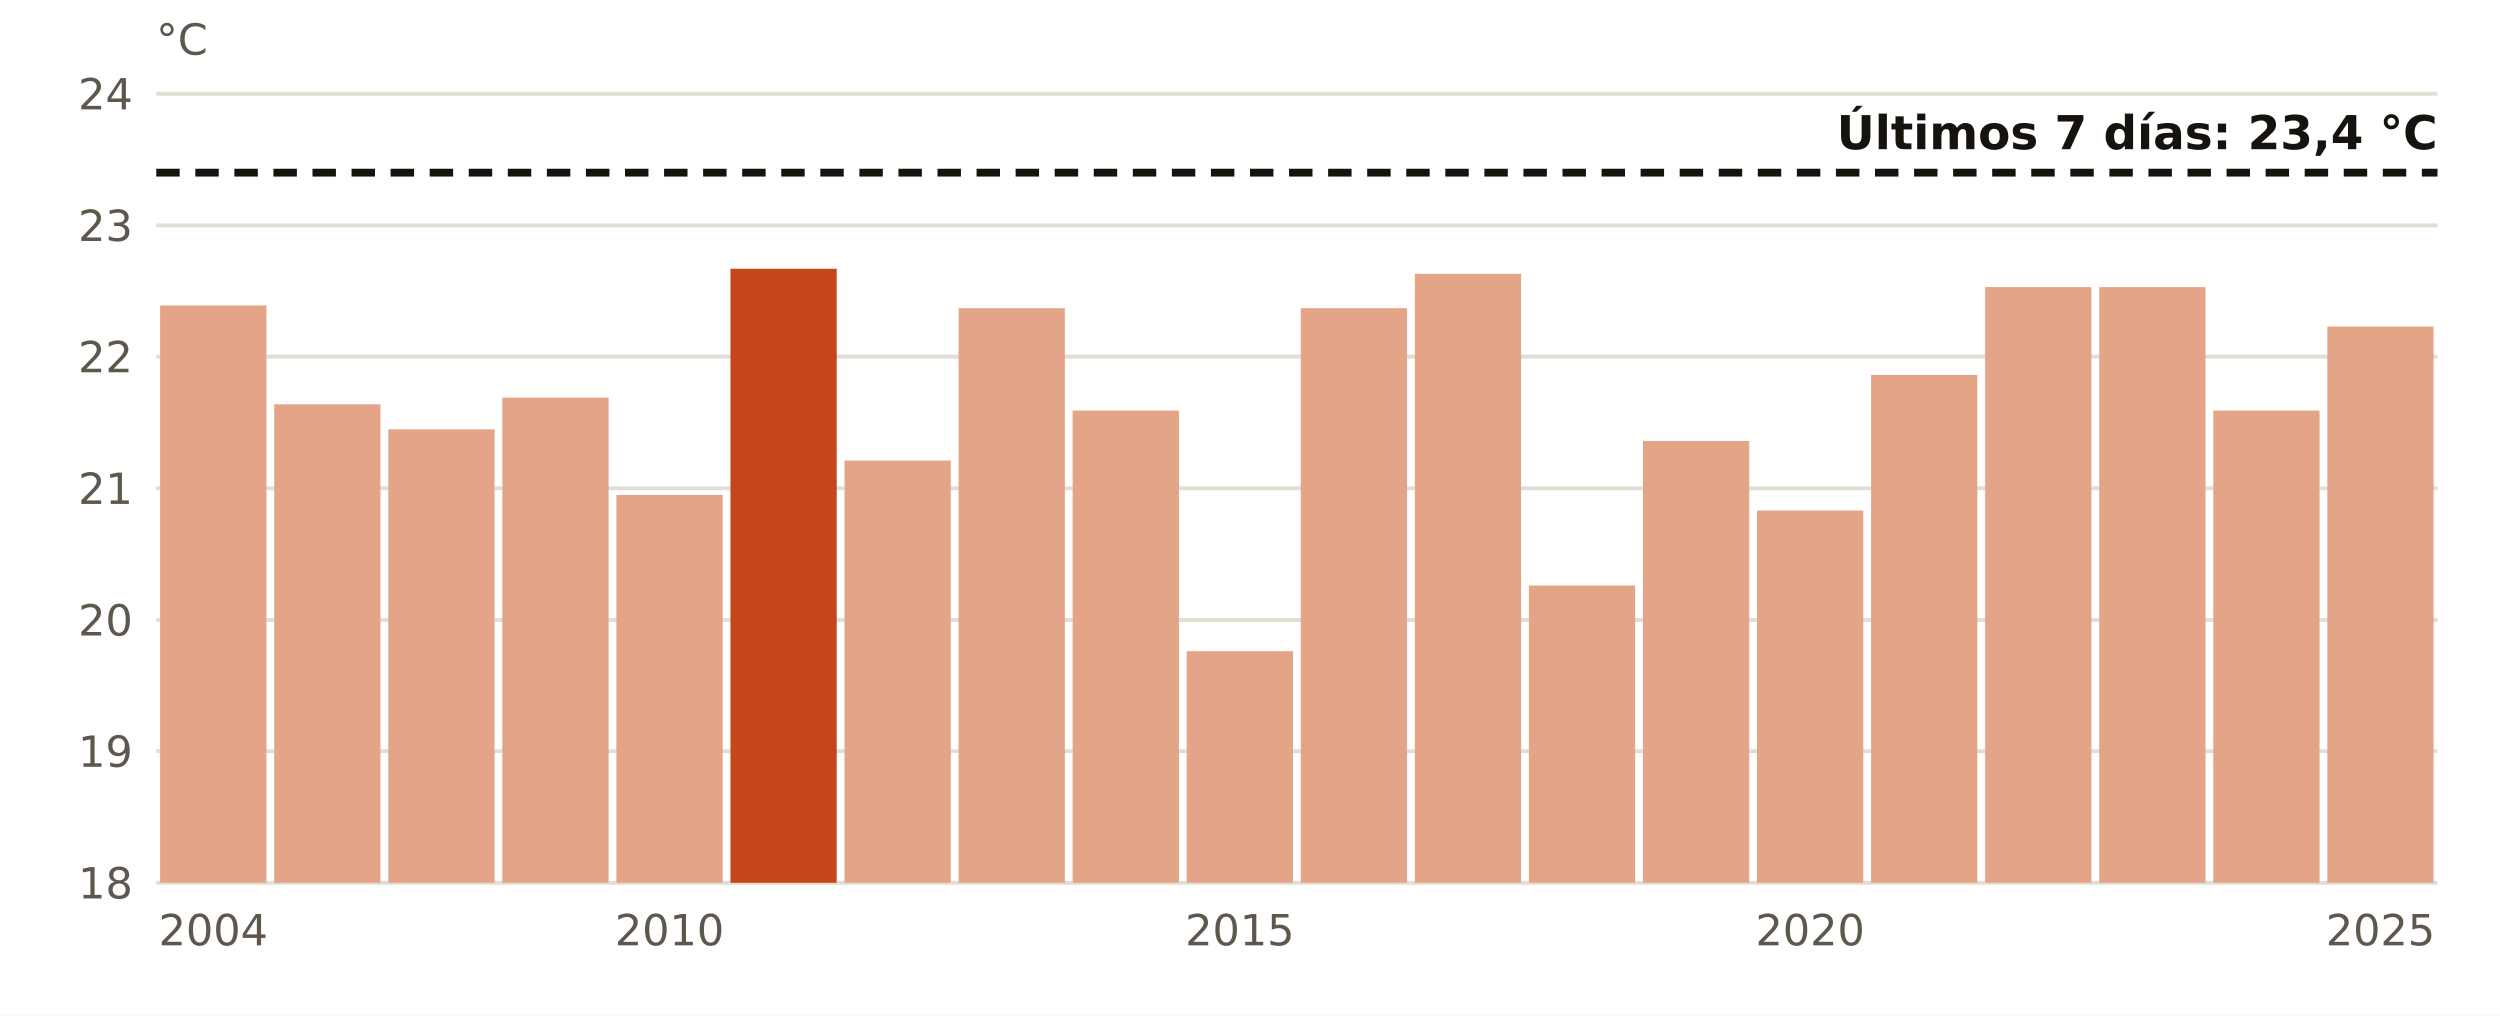
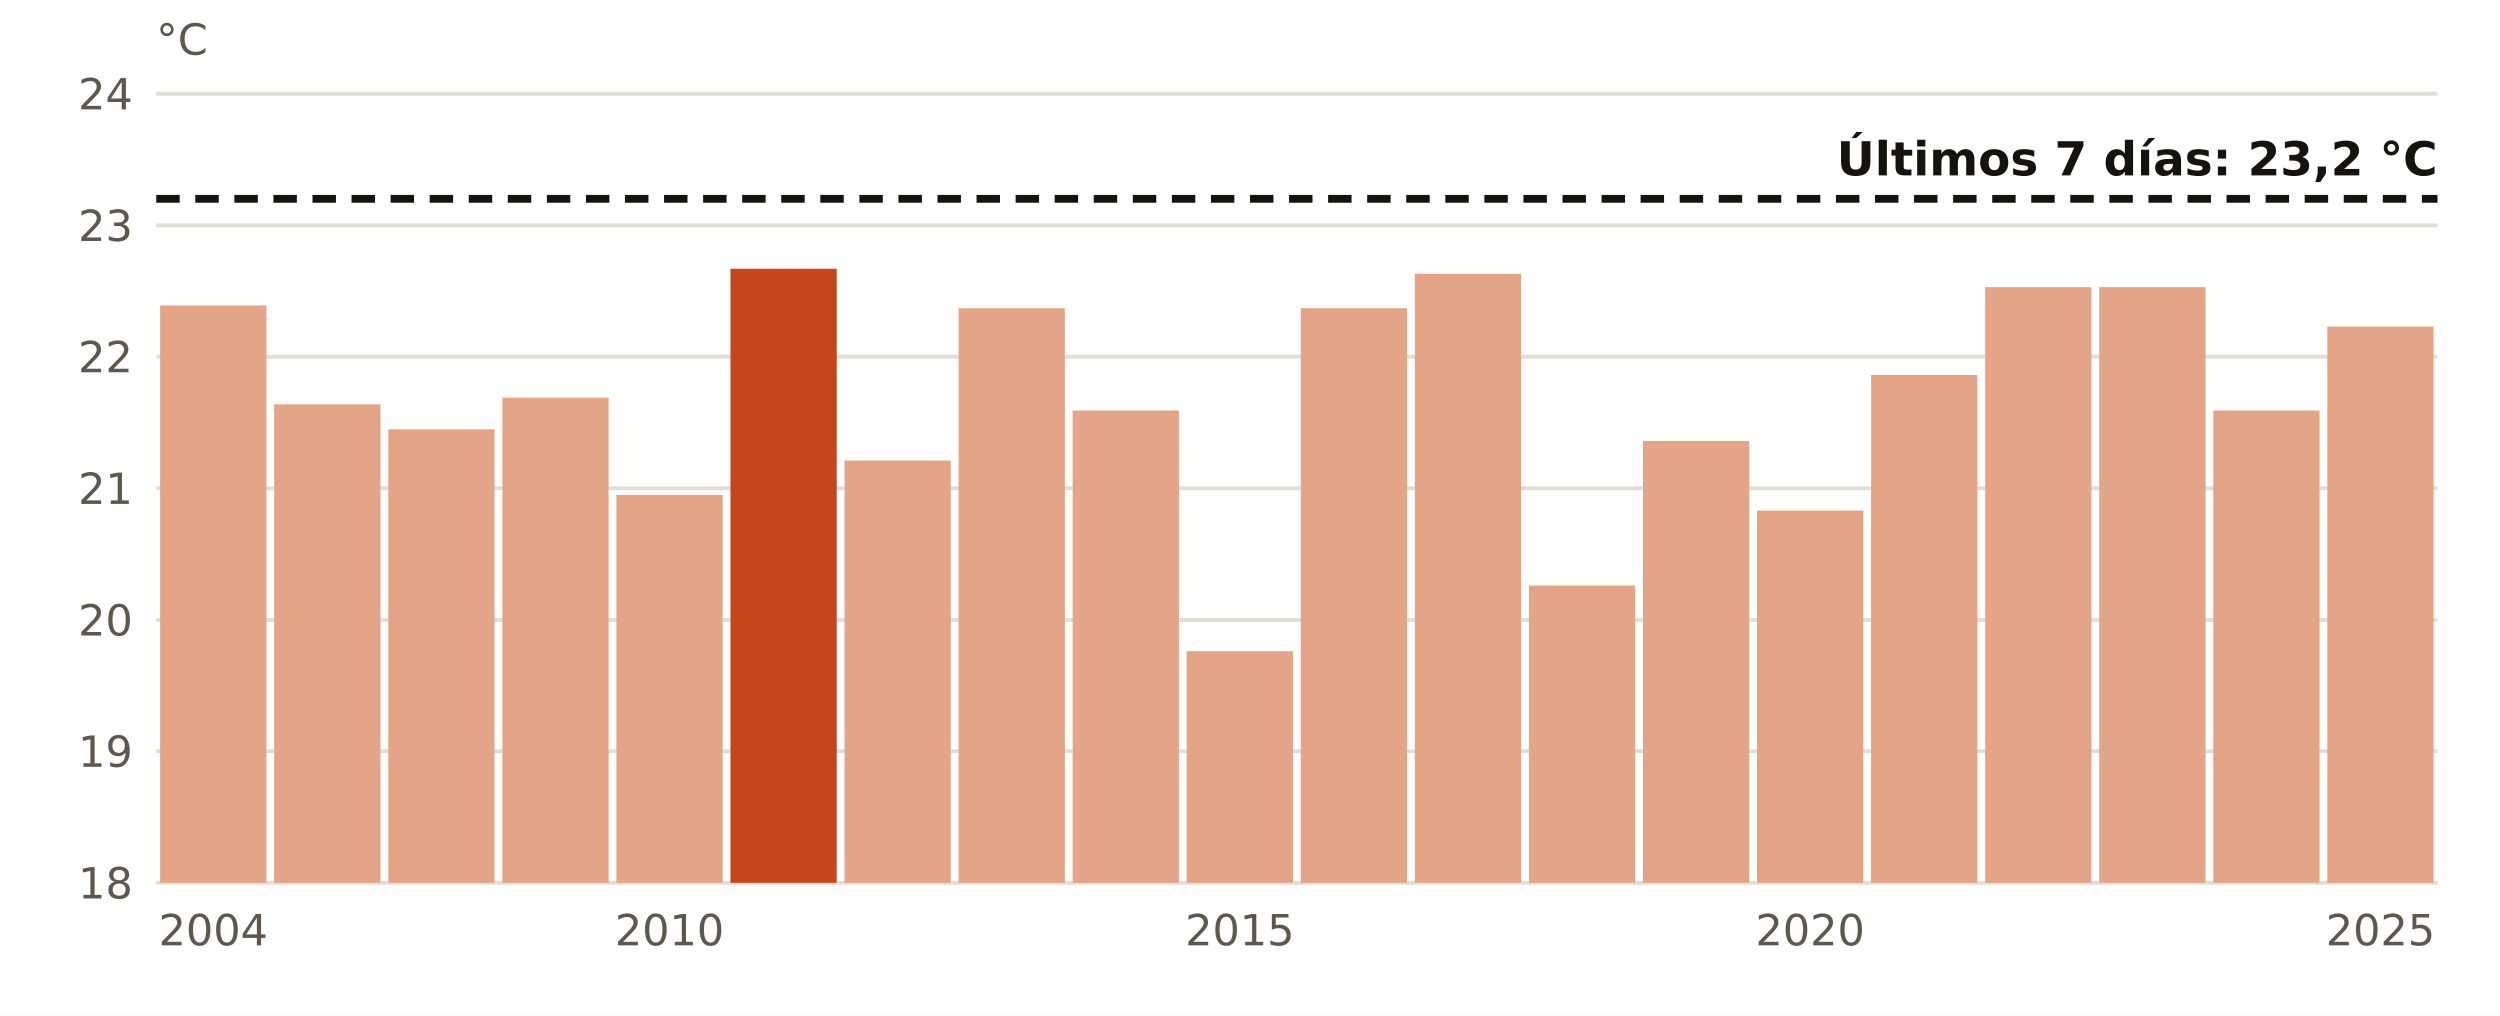
<svg xmlns="http://www.w3.org/2000/svg" viewBox="0 0 640 260" width="640" height="260" role="img" aria-label="El agua en Barcelona en octubre, año a año">
  <rect width="640" height="260" fill="#FFFFFF" />
  <line x1="40" x2="624" y1="226.0" y2="226.0" stroke="#E3DED5" stroke-width="1" />
  <text x="34.0" y="230.0" font-size="11" fill="#5E574E" text-anchor="end" font-weight="400" font-family="Public Sans, DejaVu Sans, Arial, sans-serif">18</text>
  <line x1="40" x2="624" y1="192.3" y2="192.3" stroke="#E3DED5" stroke-width="1" />
  <text x="34.0" y="196.3" font-size="11" fill="#5E574E" text-anchor="end" font-weight="400" font-family="Public Sans, DejaVu Sans, Arial, sans-serif">19</text>
  <line x1="40" x2="624" y1="158.7" y2="158.7" stroke="#E3DED5" stroke-width="1" />
  <text x="34.0" y="162.7" font-size="11" fill="#5E574E" text-anchor="end" font-weight="400" font-family="Public Sans, DejaVu Sans, Arial, sans-serif">20</text>
  <line x1="40" x2="624" y1="125.0" y2="125.0" stroke="#E3DED5" stroke-width="1" />
  <text x="34.0" y="129.0" font-size="11" fill="#5E574E" text-anchor="end" font-weight="400" font-family="Public Sans, DejaVu Sans, Arial, sans-serif">21</text>
  <line x1="40" x2="624" y1="91.3" y2="91.3" stroke="#E3DED5" stroke-width="1" />
  <text x="34.0" y="95.3" font-size="11" fill="#5E574E" text-anchor="end" font-weight="400" font-family="Public Sans, DejaVu Sans, Arial, sans-serif">22</text>
  <line x1="40" x2="624" y1="57.7" y2="57.7" stroke="#E3DED5" stroke-width="1" />
  <text x="34.0" y="61.7" font-size="11" fill="#5E574E" text-anchor="end" font-weight="400" font-family="Public Sans, DejaVu Sans, Arial, sans-serif">23</text>
  <line x1="40" x2="624" y1="24.0" y2="24.0" stroke="#E3DED5" stroke-width="1" />
  <text x="34.0" y="28.0" font-size="11" fill="#5E574E" text-anchor="end" font-weight="400" font-family="Public Sans, DejaVu Sans, Arial, sans-serif">24</text>
  <rect x="41.0" y="78.2" width="27.2" height="147.8" fill="#E3A487" />
  <text x="54.6" y="242.0" font-size="11" fill="#5E574E" text-anchor="middle" font-weight="400" font-family="Public Sans, DejaVu Sans, Arial, sans-serif">2004</text>
  <rect x="70.2" y="103.5" width="27.2" height="122.5" fill="#E3A487" />
  <rect x="99.4" y="109.9" width="27.2" height="116.1" fill="#E3A487" />
  <rect x="128.6" y="101.8" width="27.2" height="124.2" fill="#E3A487" />
  <rect x="157.8" y="126.7" width="27.2" height="99.3" fill="#E3A487" />
  <text x="171.4" y="242.0" font-size="11" fill="#5E574E" text-anchor="middle" font-weight="400" font-family="Public Sans, DejaVu Sans, Arial, sans-serif">2010</text>
  <rect x="187.0" y="68.8" width="27.2" height="157.2" fill="#C4461A" />
  <rect x="216.2" y="117.9" width="27.2" height="108.1" fill="#E3A487" />
  <rect x="245.4" y="78.9" width="27.2" height="147.1" fill="#E3A487" />
  <rect x="274.6" y="105.1" width="27.2" height="120.9" fill="#E3A487" />
  <rect x="303.8" y="166.7" width="27.2" height="59.3" fill="#E3A487" />
  <text x="317.4" y="242.0" font-size="11" fill="#5E574E" text-anchor="middle" font-weight="400" font-family="Public Sans, DejaVu Sans, Arial, sans-serif">2015</text>
  <rect x="333.0" y="78.9" width="27.2" height="147.1" fill="#E3A487" />
  <rect x="362.2" y="70.1" width="27.2" height="155.9" fill="#E3A487" />
  <rect x="391.4" y="149.9" width="27.2" height="76.1" fill="#E3A487" />
  <rect x="420.6" y="112.9" width="27.2" height="113.1" fill="#E3A487" />
  <rect x="449.8" y="130.7" width="27.2" height="95.3" fill="#E3A487" />
  <text x="463.4" y="242.0" font-size="11" fill="#5E574E" text-anchor="middle" font-weight="400" font-family="Public Sans, DejaVu Sans, Arial, sans-serif">2020</text>
  <rect x="479.0" y="96.0" width="27.2" height="130.0" fill="#E3A487" />
  <rect x="508.2" y="73.5" width="27.2" height="152.5" fill="#E3A487" />
  <rect x="537.4" y="73.5" width="27.2" height="152.5" fill="#E3A487" />
  <rect x="566.6" y="105.1" width="27.2" height="120.9" fill="#E3A487" />
  <rect x="595.8" y="83.6" width="27.2" height="142.4" fill="#E3A487" />
  <text x="609.4" y="242.0" font-size="11" fill="#5E574E" text-anchor="middle" font-weight="400" font-family="Public Sans, DejaVu Sans, Arial, sans-serif">2025</text>
-   <line x1="40" x2="624" y1="44.2" y2="44.2" stroke="#16130F" stroke-width="2" stroke-dasharray="6 4" />
-   <text x="624.0" y="38.2" font-size="12" fill="#16130F" text-anchor="end" font-weight="700" font-family="Public Sans, DejaVu Sans, Arial, sans-serif">Últimos 7 días: 23,4 °C</text>
+   <line x1="40" x2="624" y1="50.9" y2="50.9" stroke="#16130F" stroke-width="2" stroke-dasharray="6 4" />
+   <text x="624.0" y="44.9" font-size="12" fill="#16130F" text-anchor="end" font-weight="700" font-family="Public Sans, DejaVu Sans, Arial, sans-serif">Últimos 7 días: 23,2 °C</text>
  <text x="40.0" y="14.0" font-size="11" fill="#5E574E" text-anchor="start" font-weight="400" font-family="Public Sans, DejaVu Sans, Arial, sans-serif">°C</text>
</svg>
